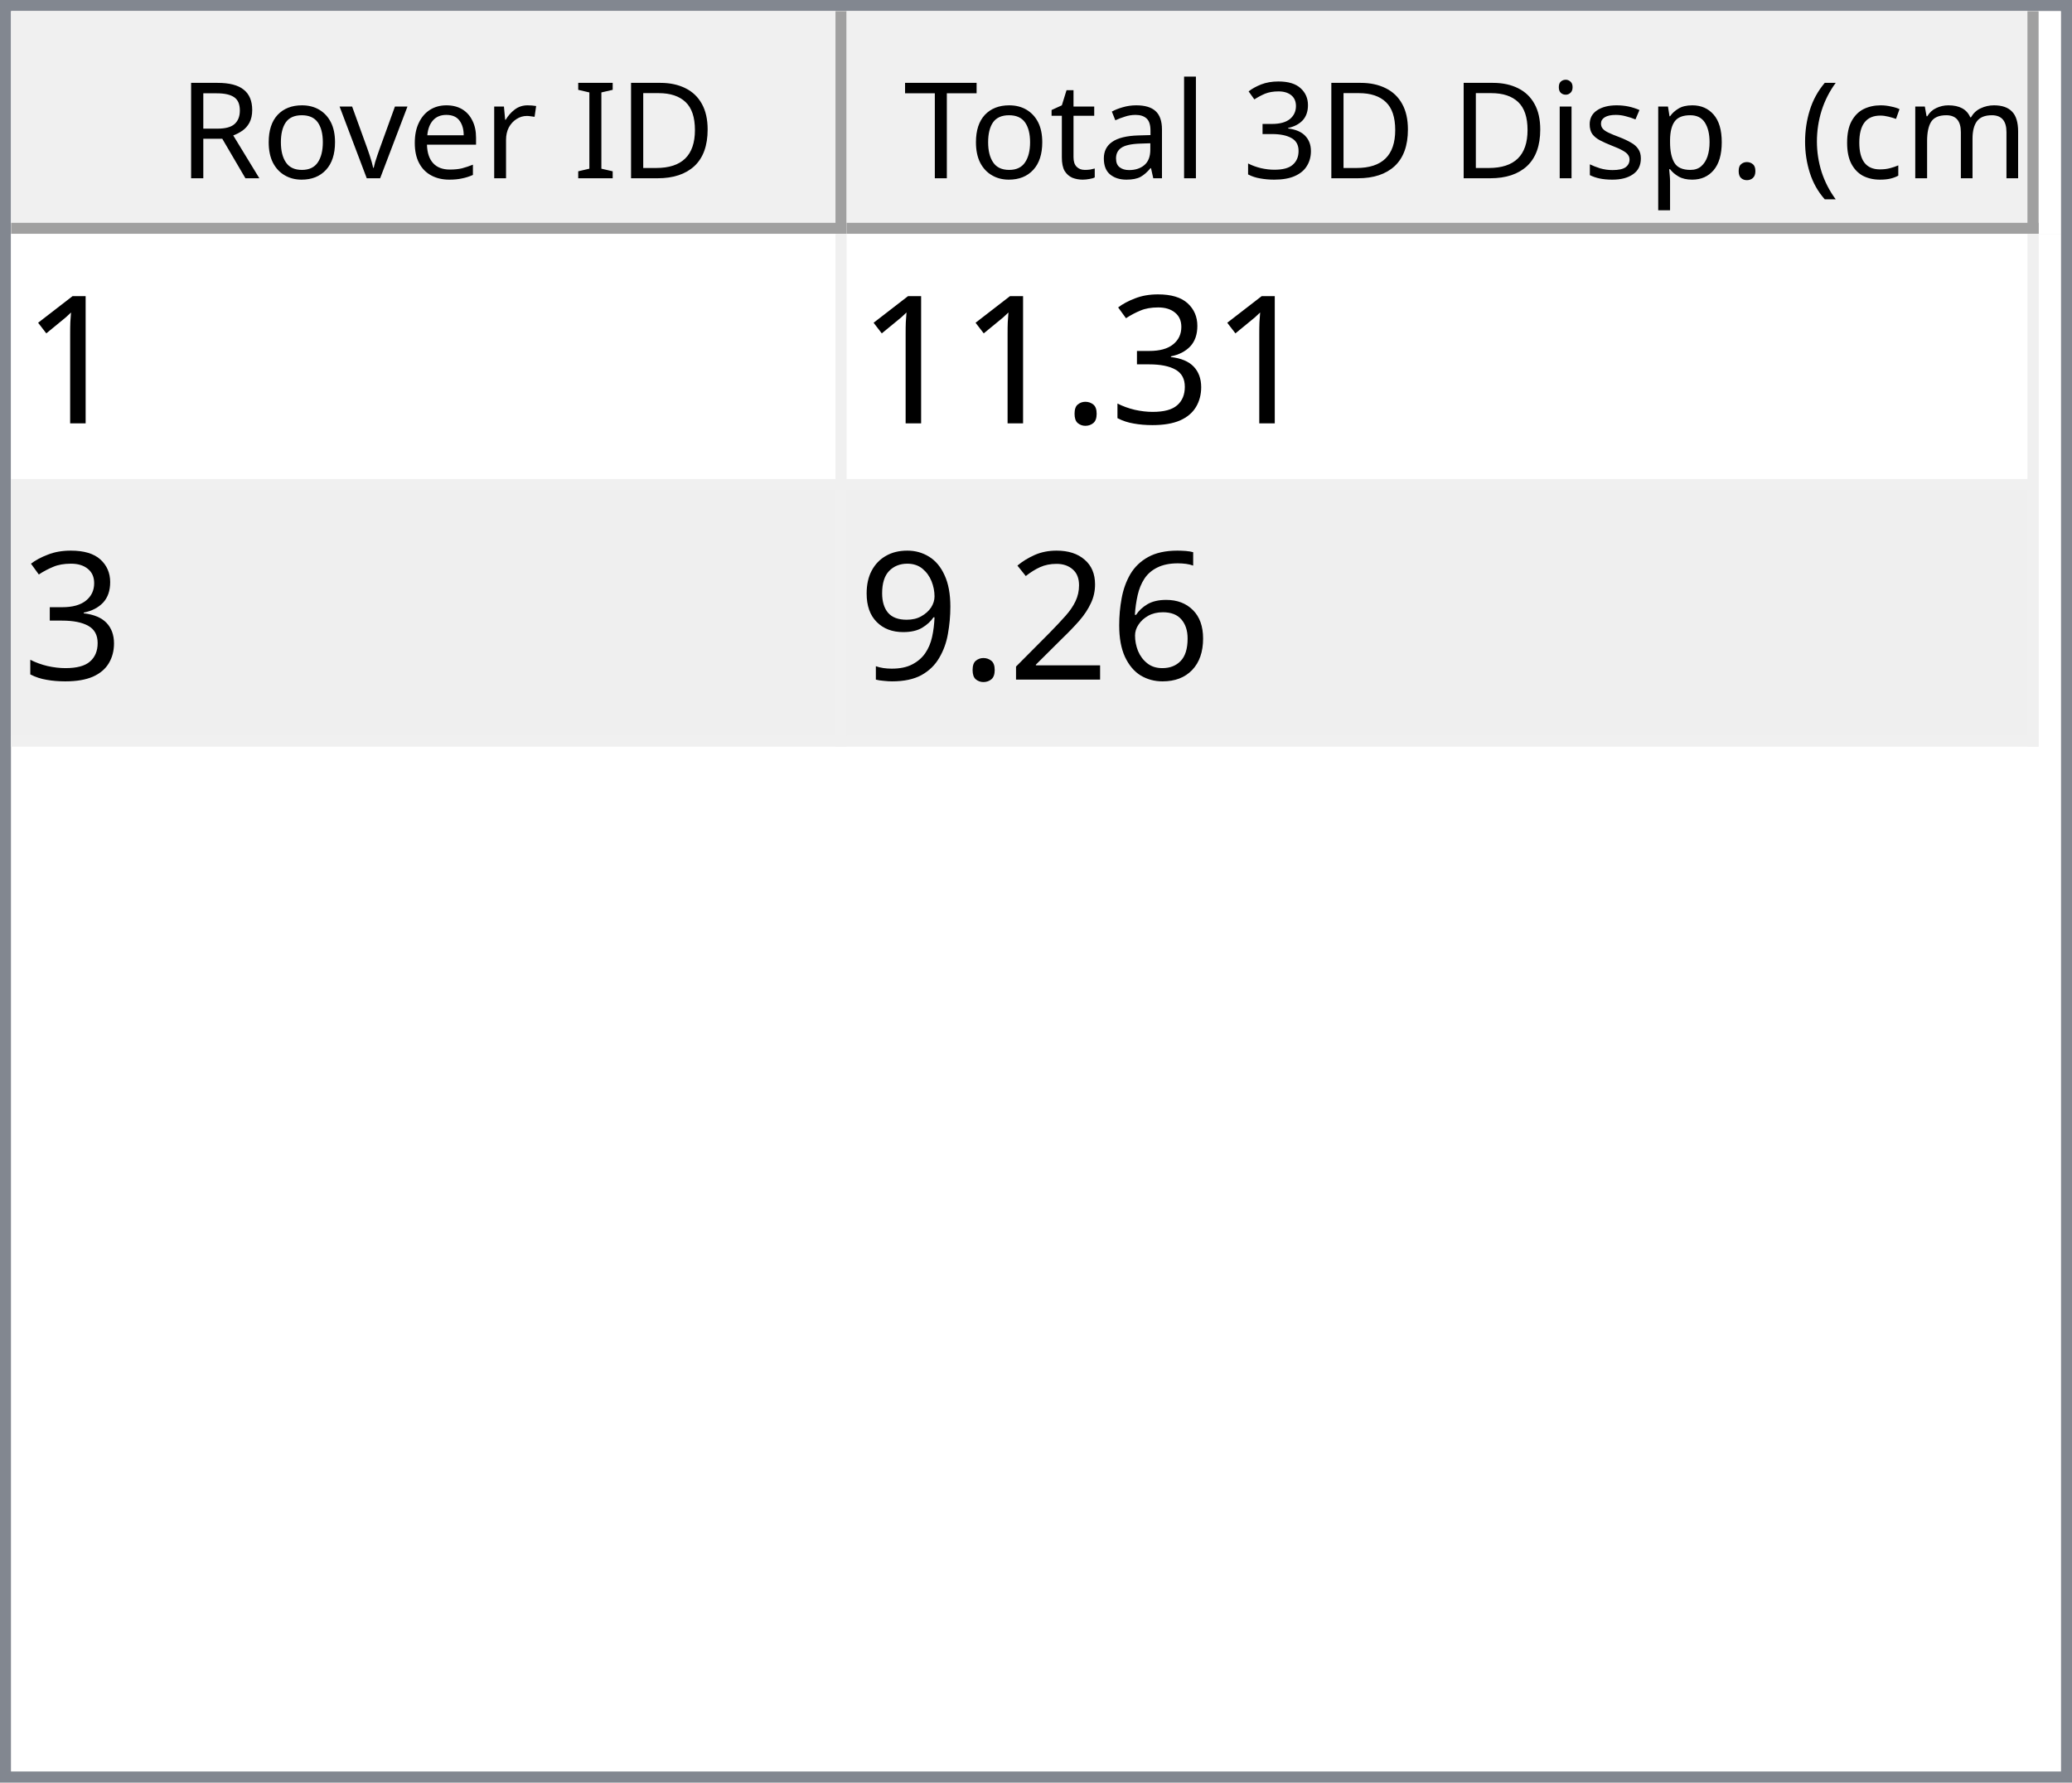
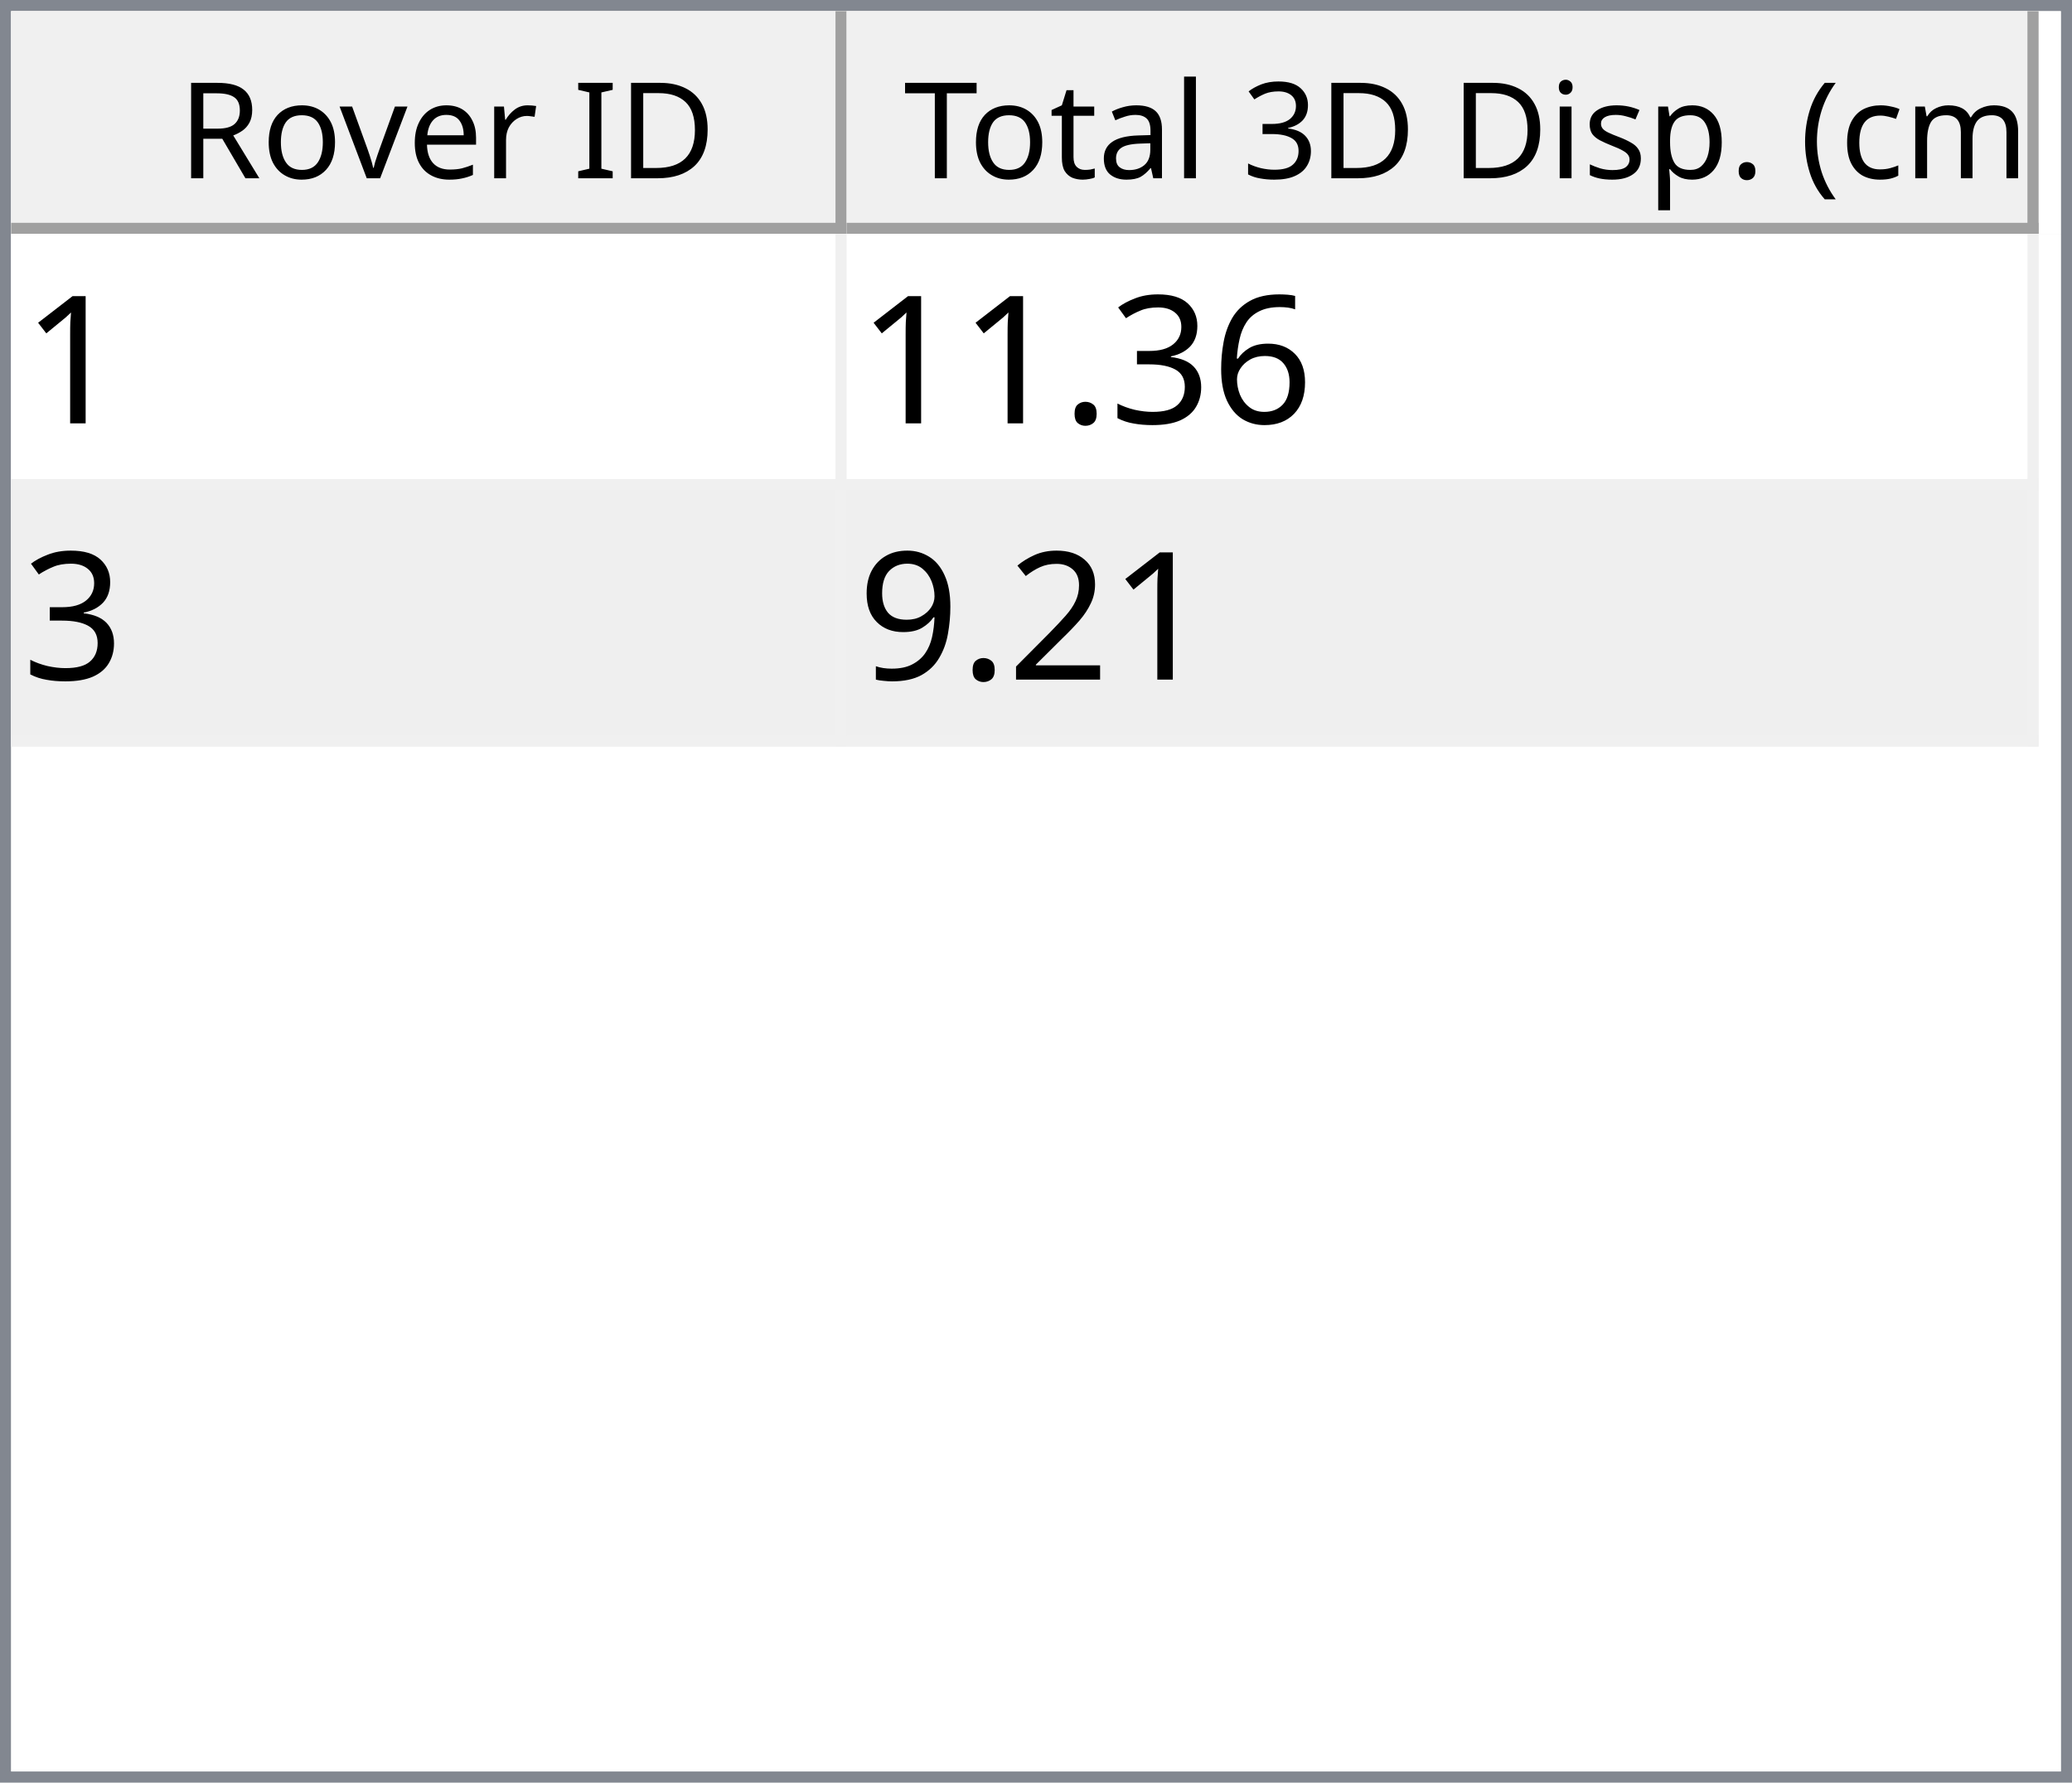
<svg xmlns="http://www.w3.org/2000/svg" style="fill-opacity:1; color-rendering:auto; color-interpolation:auto; text-rendering:auto; stroke:black; stroke-linecap:square; stroke-miterlimit:10; shape-rendering:auto; stroke-opacity:1; fill:black; stroke-dasharray:none; font-weight:normal; stroke-width:1; font-family:'Dialog'; font-style:normal; stroke-linejoin:miter; font-size:12px; stroke-dashoffset:0; image-rendering:auto;" width="186" height="160">
  <defs id="genericDefs" />
  <g>
    <defs id="defs1">
      <clipPath clipPathUnits="userSpaceOnUse" id="clipPath1">
        <path d="M0 0 L186 0 L186 160 L0 160 L0 0 Z" />
      </clipPath>
      <clipPath clipPathUnits="userSpaceOnUse" id="clipPath2">
        <path d="M0 0 L0 160 L186 160 L186 0 Z" />
      </clipPath>
      <clipPath clipPathUnits="userSpaceOnUse" id="clipPath3">
        <path d="M0 0 L0 20 L184 20 L184 0 Z" />
      </clipPath>
      <clipPath clipPathUnits="userSpaceOnUse" id="clipPath4">
        <path d="M0 0 L0 20 L75 20 L75 0 Z" />
      </clipPath>
      <clipPath clipPathUnits="userSpaceOnUse" id="clipPath5">
        <path d="M1 1 L1 19 L74 19 L74 1 Z" />
      </clipPath>
      <clipPath clipPathUnits="userSpaceOnUse" id="clipPath6">
        <path d="M0 0 L0 18 L73 18 L73 0 Z" />
      </clipPath>
      <clipPath clipPathUnits="userSpaceOnUse" id="clipPath7">
        <path d="M-0.5 -0.5 L-0.5 19.5 L74.5 19.5 L74.5 -0.5 Z" />
      </clipPath>
      <clipPath clipPathUnits="userSpaceOnUse" id="clipPath8">
        <path d="M0 0 L0 20 L107 20 L107 0 Z" />
      </clipPath>
      <clipPath clipPathUnits="userSpaceOnUse" id="clipPath9">
        <path d="M1 1 L1 19 L106 19 L106 1 Z" />
      </clipPath>
      <clipPath clipPathUnits="userSpaceOnUse" id="clipPath10">
        <path d="M0 0 L0 18 L105 18 L105 0 Z" />
      </clipPath>
      <clipPath clipPathUnits="userSpaceOnUse" id="clipPath11">
        <path d="M-0.5 -0.5 L-0.5 19.5 L106.5 19.5 L106.5 -0.5 Z" />
      </clipPath>
      <clipPath clipPathUnits="userSpaceOnUse" id="clipPath12">
        <path d="M0 0 L0 138 L184 138 L184 0 Z" />
      </clipPath>
      <clipPath clipPathUnits="userSpaceOnUse" id="clipPath13">
        <path d="M0 0 L0 46 L182 46 L182 0 Z" />
      </clipPath>
      <clipPath clipPathUnits="userSpaceOnUse" id="clipPath14">
        <path d="M-0.5 -0.5 L-0.5 45.5 L181.5 45.5 L181.5 -0.5 Z" />
      </clipPath>
      <clipPath clipPathUnits="userSpaceOnUse" id="clipPath15">
        <path d="M0 0 L0 22 L74 22 L74 0 Z" />
      </clipPath>
      <clipPath clipPathUnits="userSpaceOnUse" id="clipPath16">
        <path d="M0 0 L0 22 L106 22 L106 0 Z" />
      </clipPath>
      <font horiz-adv-x="64.551" id="font1">
        <font-face ascent="107.91" descent="25.098" units-per-em="100" style="font-style:normal; font-family:Segoe UI; font-weight:normal;" />
        <missing-glyph horiz-adv-x="64.551" d="M8.109 0 L8.109 68.266 L56.453 68.266 L56.453 0 L8.109 0 ZM15.328 7.234 L49.219 7.234 L49.219 61.031 L15.328 61.031 L15.328 7.234 Z" />
        <glyph unicode="D" horiz-adv-x="70.117" d="M9.188 0 L9.188 70.016 L28.516 70.016 Q65.531 70.016 65.531 35.891 Q65.531 19.672 55.25 9.836 Q44.969 0 27.734 0 L9.188 0 ZM17.391 62.594 L17.391 7.422 L27.828 7.422 Q41.609 7.422 49.273 14.797 Q56.938 22.172 56.938 35.688 Q56.938 62.594 28.328 62.594 L17.391 62.594 Z" />
        <glyph unicode="I" horiz-adv-x="26.611" d="M17.391 0 L9.188 0 L9.188 70.016 L17.391 70.016 L17.391 0 Z" />
        <glyph unicode=" " horiz-adv-x="27.393" d="" />
        <glyph unicode="r" horiz-adv-x="34.766" d="M34.188 41.891 Q32.078 43.5 28.125 43.5 Q23 43.5 19.555 38.672 Q16.109 33.844 16.109 25.484 L16.109 0 L8.109 0 L8.109 50 L16.109 50 L16.109 39.703 L16.312 39.703 Q18.016 44.969 21.531 47.922 Q25.047 50.875 29.391 50.875 Q32.516 50.875 34.188 50.203 L34.188 41.891 Z" />
        <glyph unicode="e" horiz-adv-x="52.295" d="M48.297 23 L12.984 23 Q13.188 14.656 17.484 10.109 Q21.781 5.562 29.297 5.562 Q37.75 5.562 44.828 11.141 L44.828 3.609 Q38.234 -1.172 27.391 -1.172 Q16.797 -1.172 10.742 5.641 Q4.688 12.453 4.688 24.812 Q4.688 36.469 11.305 43.82 Q17.922 51.172 27.734 51.172 Q37.547 51.172 42.922 44.828 Q48.297 38.484 48.297 27.203 L48.297 23 ZM40.094 29.781 Q40.047 36.719 36.75 40.578 Q33.453 44.438 27.594 44.438 Q21.922 44.438 17.969 40.383 Q14.016 36.328 13.094 29.781 L40.094 29.781 Z" />
        <glyph unicode="v" horiz-adv-x="47.9" d="M47.406 50 L27.484 0 L19.625 0 L0.688 50 L9.469 50 L22.172 13.672 Q23.578 9.672 23.922 6.688 L24.125 6.688 Q24.609 10.453 25.688 13.484 L38.969 50 L47.406 50 Z" />
        <glyph unicode="o" horiz-adv-x="58.594" d="M29 -1.172 Q17.922 -1.172 11.305 5.836 Q4.688 12.844 4.688 24.422 Q4.688 37.016 11.57 44.094 Q18.453 51.172 30.172 51.172 Q41.359 51.172 47.633 44.289 Q53.906 37.406 53.906 25.203 Q53.906 13.234 47.141 6.031 Q40.375 -1.172 29 -1.172 ZM29.594 44.438 Q21.875 44.438 17.383 39.188 Q12.891 33.938 12.891 24.703 Q12.891 15.828 17.43 10.695 Q21.969 5.562 29.594 5.562 Q37.359 5.562 41.531 10.594 Q45.703 15.625 45.703 24.906 Q45.703 34.281 41.531 39.359 Q37.359 44.438 29.594 44.438 Z" />
        <glyph unicode="R" horiz-adv-x="59.814" d="M59.375 0 L49.609 0 L37.891 19.625 Q36.281 22.359 34.766 24.289 Q33.25 26.219 31.664 27.438 Q30.078 28.656 28.25 29.219 Q26.422 29.781 24.125 29.781 L17.391 29.781 L17.391 0 L9.188 0 L9.188 70.016 L30.078 70.016 Q34.672 70.016 38.555 68.867 Q42.438 67.719 45.289 65.375 Q48.141 63.031 49.758 59.547 Q51.375 56.062 51.375 51.375 Q51.375 47.703 50.273 44.656 Q49.172 41.609 47.148 39.211 Q45.125 36.812 42.266 35.133 Q39.406 33.453 35.844 32.516 L35.844 32.328 Q37.594 31.547 38.891 30.547 Q40.188 29.547 41.359 28.18 Q42.531 26.812 43.68 25.078 Q44.828 23.344 46.234 21.047 L59.375 0 ZM17.391 62.594 L17.391 37.203 L28.516 37.203 Q31.594 37.203 34.203 38.133 Q36.812 39.062 38.719 40.797 Q40.625 42.531 41.703 45.047 Q42.781 47.562 42.781 50.688 Q42.781 56.297 39.141 59.445 Q35.5 62.594 28.609 62.594 L17.391 62.594 Z" />
        <glyph unicode=")" horiz-adv-x="30.176" d="M8.297 -15.922 L1.172 -15.922 Q16.406 2.344 16.406 26.812 Q16.406 51.469 1.078 70.016 L8.297 70.016 Q23.531 52.156 23.531 26.703 Q23.531 1.375 8.297 -15.922 Z" />
        <glyph unicode="m" horiz-adv-x="86.133" d="M79.109 0 L71.094 0 L71.094 28.719 Q71.094 37.016 68.531 40.727 Q65.969 44.438 59.906 44.438 Q54.781 44.438 51.195 39.75 Q47.609 35.062 47.609 28.516 L47.609 0 L39.594 0 L39.594 29.688 Q39.594 44.438 28.219 44.438 Q22.953 44.438 19.531 40.016 Q16.109 35.594 16.109 28.516 L16.109 0 L8.109 0 L8.109 50 L16.109 50 L16.109 42.094 L16.312 42.094 Q21.625 51.172 31.844 51.172 Q36.969 51.172 40.773 48.312 Q44.578 45.453 46 40.828 Q51.562 51.172 62.594 51.172 Q79.109 51.172 79.109 30.812 L79.109 0 Z" />
        <glyph unicode="c" horiz-adv-x="46.191" d="M42.188 2.297 Q36.422 -1.172 28.516 -1.172 Q17.828 -1.172 11.258 5.789 Q4.688 12.75 4.688 23.828 Q4.688 36.188 11.766 43.68 Q18.844 51.172 30.672 51.172 Q37.25 51.172 42.281 48.734 L42.281 40.531 Q36.719 44.438 30.375 44.438 Q22.703 44.438 17.797 38.945 Q12.891 33.453 12.891 24.516 Q12.891 15.719 17.508 10.641 Q22.125 5.562 29.891 5.562 Q36.422 5.562 42.188 9.906 L42.188 2.297 Z" />
        <glyph unicode="(" horiz-adv-x="30.176" d="M29.109 -15.922 L21.969 -15.922 Q6.844 1.375 6.844 26.703 Q6.844 52.156 21.969 70.016 L29.203 70.016 Q13.875 51.469 13.875 26.812 Q13.875 2.344 29.109 -15.922 Z" />
        <glyph unicode="." horiz-adv-x="21.68" d="M10.891 -1.078 Q8.641 -1.078 7.055 0.539 Q5.469 2.156 5.469 4.391 Q5.469 6.641 7.055 8.273 Q8.641 9.906 10.891 9.906 Q13.188 9.906 14.797 8.273 Q16.406 6.641 16.406 4.391 Q16.406 2.156 14.797 0.539 Q13.188 -1.078 10.891 -1.078 Z" />
        <glyph unicode="p" horiz-adv-x="58.789" d="M16.312 7.234 L16.109 7.234 L16.109 -23 L8.109 -23 L8.109 50 L16.109 50 L16.109 41.219 L16.312 41.219 Q22.219 51.172 33.594 51.172 Q43.266 51.172 48.688 44.461 Q54.109 37.75 54.109 26.469 Q54.109 13.922 48 6.375 Q41.891 -1.172 31.297 -1.172 Q21.578 -1.172 16.312 7.234 ZM16.109 27.391 L16.109 20.406 Q16.109 14.203 20.141 9.883 Q24.172 5.562 30.375 5.562 Q37.641 5.562 41.773 11.133 Q45.906 16.703 45.906 26.609 Q45.906 34.969 42.047 39.703 Q38.188 44.438 31.594 44.438 Q24.609 44.438 20.359 39.578 Q16.109 34.719 16.109 27.391 Z" />
        <glyph unicode="s" horiz-adv-x="42.432" d="M5.078 1.812 L5.078 10.406 Q11.625 5.562 19.484 5.562 Q30.031 5.562 30.031 12.594 Q30.031 14.594 29.125 15.992 Q28.219 17.391 26.68 18.461 Q25.141 19.531 23.07 20.383 Q21 21.234 18.609 22.172 Q15.281 23.484 12.766 24.828 Q10.25 26.172 8.57 27.859 Q6.891 29.547 6.031 31.695 Q5.172 33.844 5.172 36.719 Q5.172 40.234 6.789 42.945 Q8.406 45.656 11.086 47.484 Q13.766 49.312 17.211 50.242 Q20.656 51.172 24.312 51.172 Q30.812 51.172 35.938 48.922 L35.938 40.828 Q30.422 44.438 23.25 44.438 Q21 44.438 19.195 43.922 Q17.391 43.406 16.094 42.477 Q14.797 41.547 14.086 40.258 Q13.375 38.969 13.375 37.406 Q13.375 35.453 14.086 34.133 Q14.797 32.812 16.164 31.789 Q17.531 30.766 19.484 29.938 Q21.438 29.109 23.922 28.125 Q27.25 26.859 29.883 25.516 Q32.516 24.172 34.375 22.484 Q36.234 20.797 37.234 18.602 Q38.234 16.406 38.234 13.375 Q38.234 9.672 36.602 6.938 Q34.969 4.203 32.234 2.398 Q29.5 0.594 25.93 -0.289 Q22.359 -1.172 18.453 -1.172 Q10.75 -1.172 5.078 1.812 Z" />
        <glyph unicode="i" horiz-adv-x="24.219" d="M12.203 62.703 Q10.062 62.703 8.547 64.164 Q7.031 65.625 7.031 67.875 Q7.031 70.125 8.547 71.609 Q10.062 73.094 12.203 73.094 Q14.406 73.094 15.945 71.609 Q17.484 70.125 17.484 67.875 Q17.484 65.719 15.945 64.211 Q14.406 62.703 12.203 62.703 ZM16.109 0 L8.109 0 L8.109 50 L16.109 50 L16.109 0 Z" />
        <glyph unicode="3" horiz-adv-x="53.906" d="M46.531 19.828 Q46.531 15.094 44.75 11.211 Q42.969 7.328 39.719 4.57 Q36.469 1.812 31.93 0.297 Q27.391 -1.219 21.922 -1.219 Q11.922 -1.219 6 2.594 L6 11.188 Q13.094 5.609 22.219 5.609 Q25.875 5.609 28.828 6.539 Q31.781 7.469 33.906 9.227 Q36.031 10.984 37.18 13.477 Q38.328 15.969 38.328 19.094 Q38.328 32.812 18.797 32.812 L12.984 32.812 L12.984 39.594 L18.5 39.594 Q35.797 39.594 35.797 52.484 Q35.797 64.406 22.609 64.406 Q15.188 64.406 8.688 59.422 L8.688 67.188 Q15.375 71.188 24.609 71.188 Q29 71.188 32.57 69.969 Q36.141 68.75 38.68 66.555 Q41.219 64.359 42.609 61.281 Q44 58.203 44 54.5 Q44 40.672 30.031 36.719 L30.031 36.531 Q33.594 36.141 36.625 34.797 Q39.656 33.453 41.852 31.305 Q44.047 29.156 45.289 26.25 Q46.531 23.344 46.531 19.828 Z" />
        <glyph unicode="l" horiz-adv-x="24.219" d="M16.109 0 L8.109 0 L8.109 74.031 L16.109 74.031 L16.109 0 Z" />
        <glyph unicode="a" horiz-adv-x="50.879" d="M43.891 0 L35.891 0 L35.891 7.812 L35.688 7.812 Q30.469 -1.172 20.312 -1.172 Q12.844 -1.172 8.617 2.781 Q4.391 6.734 4.391 13.281 Q4.391 27.297 20.906 29.594 L35.891 31.688 Q35.891 44.438 25.594 44.438 Q16.547 44.438 9.281 38.281 L9.281 46.484 Q16.656 51.172 26.266 51.172 Q43.891 51.172 43.891 32.516 L43.891 0 ZM35.891 25.297 L23.828 23.641 Q18.266 22.859 15.43 20.875 Q12.594 18.891 12.594 13.875 Q12.594 10.203 15.211 7.883 Q17.828 5.562 22.172 5.562 Q28.125 5.562 32.008 9.742 Q35.891 13.922 35.891 20.312 L35.891 25.297 Z" />
        <glyph unicode="t" horiz-adv-x="33.887" d="M31.297 0.484 Q28.469 -1.078 23.828 -1.078 Q10.688 -1.078 10.688 13.578 L10.688 43.172 L2.094 43.172 L2.094 50 L10.688 50 L10.688 62.203 L18.703 64.797 L18.703 50 L31.297 50 L31.297 43.172 L18.703 43.172 L18.703 14.984 Q18.703 9.969 20.414 7.82 Q22.125 5.672 26.078 5.672 Q29.109 5.672 31.297 7.328 L31.297 0.484 Z" />
        <glyph unicode="T" horiz-adv-x="52.393" d="M50.594 62.594 L30.375 62.594 L30.375 0 L22.172 0 L22.172 62.594 L2 62.594 L2 70.016 L50.594 70.016 L50.594 62.594 Z" />
      </font>
      <font horiz-adv-x="75.0" id="font2">
        <font-face ascent="100.537" descent="21.973" units-per-em="100" style="font-style:normal; font-family:sans-serif; font-weight:normal;" />
        <missing-glyph horiz-adv-x="75.0" d="M12.5 0 L12.5 62.5 L62.5 62.5 L62.5 0 L12.5 0 ZM14.062 1.562 L60.938 1.562 L60.938 60.938 L14.062 60.938 L14.062 1.562 Z" />
        <glyph unicode="1" horiz-adv-x="55.615" d="M37.25 0 L28.469 0 L28.469 56 Q25.297 52.984 20.141 49.953 Q14.984 46.922 10.891 45.406 L10.891 53.906 Q18.266 57.375 23.781 62.305 Q29.297 67.234 31.594 71.875 L37.25 71.875 L37.25 0 Z" />
+         <glyph unicode="6" horiz-adv-x="55.615" d="M49.75 54.047 L41.016 53.375 Q39.844 58.547 37.703 60.891 Q34.125 64.656 28.906 64.656 Q24.703 64.656 21.531 62.312 Q17.391 59.281 14.992 53.469 Q12.594 47.656 12.5 36.922 Q15.672 41.75 20.266 44.094 Q24.859 46.438 29.891 46.438 Q38.672 46.438 44.852 39.969 Q51.031 33.5 51.031 23.25 Q51.031 16.5 48.125 10.719 Q45.219 4.938 40.141 1.859 Q35.062 -1.219 28.609 -1.219 Q17.625 -1.219 10.695 6.859 Q3.766 14.938 3.766 33.5 Q3.766 54.25 11.422 63.672 Q18.109 71.875 29.438 71.875 Q37.891 71.875 43.289 67.141 Q48.688 62.406 49.75 54.047 ZM13.875 23.188 Q13.875 18.656 15.797 14.508 Q17.719 10.359 21.188 8.18 Q24.656 6 28.469 6 Q34.031 6 38.039 10.492 Q42.047 14.984 42.047 22.703 Q42.047 30.125 38.086 34.398 Q34.125 38.672 28.125 38.672 Q22.172 38.672 18.023 34.398 Q13.875 30.125 13.875 23.188 Z" />
        <glyph unicode="3" horiz-adv-x="55.615" d="M4.203 18.891 L12.984 20.062 Q14.5 12.594 18.141 9.297 Q21.781 6 27 6 Q33.203 6 37.477 10.297 Q41.75 14.594 41.75 20.953 Q41.75 27 37.797 30.93 Q33.844 34.859 27.734 34.859 Q25.25 34.859 21.531 33.891 L22.516 41.609 Q23.391 41.5 23.922 41.5 Q29.547 41.5 34.039 44.43 Q38.531 47.359 38.531 53.469 Q38.531 58.297 35.258 61.477 Q31.984 64.656 26.812 64.656 Q21.688 64.656 18.266 61.43 Q14.844 58.203 13.875 51.766 L5.078 53.328 Q6.688 62.156 12.398 67.016 Q18.109 71.875 26.609 71.875 Q32.469 71.875 37.398 69.359 Q42.328 66.844 44.945 62.5 Q47.562 58.156 47.562 53.266 Q47.562 48.641 45.07 44.828 Q42.578 41.016 37.703 38.766 Q44.047 37.312 47.562 32.695 Q51.078 28.078 51.078 21.141 Q51.078 11.766 44.242 5.25 Q37.406 -1.266 26.953 -1.266 Q17.531 -1.266 11.305 4.352 Q5.078 9.969 4.203 18.891 Z" />
        <glyph unicode="." horiz-adv-x="27.783" d="M9.078 0 L9.078 10.016 L19.094 10.016 L19.094 0 L9.078 0 Z" />
-         <glyph unicode="6" horiz-adv-x="55.615" d="M49.75 54.047 L41.016 53.375 Q39.844 58.547 37.703 60.891 Q34.125 64.656 28.906 64.656 Q24.703 64.656 21.531 62.312 Q17.391 59.281 14.992 53.469 Q12.594 47.656 12.5 36.922 Q15.672 41.75 20.266 44.094 Q24.859 46.438 29.891 46.438 Q38.672 46.438 44.852 39.969 Q51.031 33.5 51.031 23.25 Q51.031 16.5 48.125 10.719 Q45.219 4.938 40.141 1.859 Q35.062 -1.219 28.609 -1.219 Q17.625 -1.219 10.695 6.859 Q3.766 14.938 3.766 33.5 Q3.766 54.25 11.422 63.672 Q18.109 71.875 29.438 71.875 Q37.891 71.875 43.289 67.141 Q48.688 62.406 49.75 54.047 ZM13.875 23.188 Q13.875 18.656 15.797 14.508 Q17.719 10.359 21.188 8.18 Q24.656 6 28.469 6 Q34.031 6 38.039 10.492 Q42.047 14.984 42.047 22.703 Q42.047 30.125 38.086 34.398 Q34.125 38.672 28.125 38.672 Q22.172 38.672 18.023 34.398 Q13.875 30.125 13.875 23.188 Z" />
        <glyph unicode="2" horiz-adv-x="55.615" d="M50.344 8.453 L50.344 0 L3.031 0 Q2.938 3.172 4.047 6.109 Q5.859 10.938 9.836 15.625 Q13.812 20.312 21.344 26.469 Q33.016 36.031 37.117 41.625 Q41.219 47.219 41.219 52.203 Q41.219 57.422 37.477 61.008 Q33.734 64.594 27.734 64.594 Q21.391 64.594 17.578 60.789 Q13.766 56.984 13.719 50.25 L4.688 51.172 Q5.609 61.281 11.664 66.578 Q17.719 71.875 27.938 71.875 Q38.234 71.875 44.242 66.164 Q50.25 60.453 50.25 52 Q50.25 47.703 48.492 43.555 Q46.734 39.406 42.656 34.812 Q38.578 30.219 29.109 22.219 Q21.188 15.578 18.945 13.211 Q16.703 10.844 15.234 8.453 L50.344 8.453 Z" />
        <glyph unicode="9" horiz-adv-x="55.615" d="M5.469 16.547 L13.922 17.328 Q14.984 11.375 18.016 8.688 Q21.047 6 25.781 6 Q29.828 6 32.883 7.859 Q35.938 9.719 37.891 12.82 Q39.844 15.922 41.164 21.195 Q42.484 26.469 42.484 31.938 Q42.484 32.516 42.438 33.688 Q39.797 29.5 35.234 26.883 Q30.672 24.266 25.344 24.266 Q16.453 24.266 10.305 30.711 Q4.156 37.156 4.156 47.703 Q4.156 58.594 10.578 65.234 Q17 71.875 26.656 71.875 Q33.641 71.875 39.43 68.117 Q45.219 64.359 48.219 57.398 Q51.219 50.438 51.219 37.25 Q51.219 23.531 48.242 15.406 Q45.266 7.281 39.383 3.031 Q33.5 -1.219 25.594 -1.219 Q17.188 -1.219 11.867 3.445 Q6.547 8.109 5.469 16.547 ZM41.453 48.141 Q41.453 55.719 37.43 60.156 Q33.406 64.594 27.734 64.594 Q21.875 64.594 17.531 59.812 Q13.188 55.031 13.188 47.406 Q13.188 40.578 17.312 36.305 Q21.438 32.031 27.484 32.031 Q33.594 32.031 37.523 36.305 Q41.453 40.578 41.453 48.141 Z" />
      </font>
    </defs>
    <g style="fill:white; stroke:white;">
      <rect x="0" y="0" width="186" style="clip-path:url(#clipPath1); stroke:none;" height="160" />
    </g>
    <g style="fill:white; text-rendering:optimizeSpeed; color-rendering:optimizeSpeed; image-rendering:optimizeSpeed; shape-rendering:crispEdges; stroke:white; color-interpolation:sRGB;">
      <rect x="0" width="186" height="160" y="0" style="stroke:none;" />
      <path style="stroke:none;" d="M0 160 L186 160 L186 0 L0 0 Z" />
    </g>
    <g style="fill:rgb(240,240,240); font-family:'Segoe UI'; stroke:rgb(240,240,240);">
      <rect x="0" y="0" width="186" style="clip-path:url(#clipPath2); stroke:none;" height="160" />
    </g>
    <g style="fill:rgb(130,135,144); font-family:'Segoe UI'; stroke:rgb(130,135,144);">
      <path d="M0 0 L186 0 L186 160 L0 160 L0 0 ZM1 1 L185 1 L185 159 L1 159 L1 1 Z" style="fill-rule:evenodd; clip-path:url(#clipPath2); stroke:none;" />
    </g>
    <g style="fill:white; font-family:'Segoe UI'; stroke:white;" transform="translate(1,1)">
      <rect x="0" y="0" width="184" style="clip-path:url(#clipPath3); stroke:none;" height="20" />
    </g>
    <g style="fill:rgb(240,240,240); font-family:'Segoe UI'; stroke:rgb(240,240,240);" transform="translate(1,1)">
      <rect x="0" y="0" width="75" style="clip-path:url(#clipPath4); stroke:none;" height="20" />
    </g>
    <g style="font-family:'Segoe UI';" transform="translate(2,2)">
      <text x="14" xml:space="preserve" y="14" style="clip-path:url(#clipPath6); stroke:none;">Rover ID</text>
    </g>
    <g style="fill:rgb(160,160,160); font-family:'Segoe UI'; stroke:rgb(160,160,160); stroke-linejoin:bevel;" transform="translate(1.5,1.5)">
      <line x1="74" x2="74" y1="0" style="fill:none; clip-path:url(#clipPath7);" y2="19" />
    </g>
    <g style="fill:rgb(160,160,160); font-family:'Segoe UI'; stroke:rgb(160,160,160); stroke-linejoin:bevel;" transform="matrix(1,0,0,1,1,1) translate(0.5,0.5)">
      <line x1="0" x2="74" y1="19" style="fill:none; clip-path:url(#clipPath7);" y2="19" />
    </g>
    <g style="fill:rgb(240,240,240); font-family:'Segoe UI'; stroke:rgb(240,240,240);" transform="translate(76,1)">
      <rect x="0" y="0" width="107" style="clip-path:url(#clipPath8); stroke:none;" height="20" />
    </g>
    <g style="font-family:'Segoe UI';" transform="translate(77,2)">
      <text x="1" xml:space="preserve" y="14" style="clip-path:url(#clipPath10); stroke:none;"> Total 3D Disp. (cm)</text>
    </g>
    <g style="fill:rgb(160,160,160); font-family:'Segoe UI'; stroke:rgb(160,160,160); stroke-linejoin:bevel;" transform="translate(76.5,1.5)">
      <line x1="106" x2="106" y1="0" style="fill:none; clip-path:url(#clipPath11);" y2="19" />
    </g>
    <g style="fill:rgb(160,160,160); font-family:'Segoe UI'; stroke:rgb(160,160,160); stroke-linejoin:bevel;" transform="matrix(1,0,0,1,76,1) translate(0.5,0.5)">
      <line x1="0" x2="106" y1="19" style="fill:none; clip-path:url(#clipPath11);" y2="19" />
    </g>
    <g style="fill:white; font-family:'Segoe UI'; stroke:white;" transform="translate(1,21)">
      <rect x="0" y="0" width="184" style="clip-path:url(#clipPath12); stroke:none;" height="138" />
    </g>
    <g style="fill:rgb(240,240,240); font-size:16px; font-family:sans-serif; stroke:rgb(240,240,240);" transform="translate(1,21)">
      <rect x="0" y="0" width="182" style="clip-path:url(#clipPath13); stroke:none;" height="46" />
      <line transform="translate(0.5,0.5)" x1="0" x2="181" y1="22" style="clip-path:url(#clipPath14); fill:none; stroke-linejoin:bevel;" y2="22" />
    </g>
    <g transform="matrix(1,0,0,1,1,21) translate(0.5,0.5)" style="fill:rgb(240,240,240); font-size:16px; font-family:sans-serif; stroke:rgb(240,240,240); stroke-linejoin:bevel;">
      <line x1="0" x2="181" y1="45" style="fill:none; clip-path:url(#clipPath14);" y2="45" />
    </g>
    <g transform="matrix(1,0,0,1,1,21) translate(0.5,0.5)" style="fill:rgb(240,240,240); font-size:16px; font-family:sans-serif; stroke:rgb(240,240,240); stroke-linejoin:bevel;">
      <line x1="74" x2="74" y1="0" style="fill:none; clip-path:url(#clipPath14);" y2="45" />
    </g>
    <g transform="matrix(1,0,0,1,1,21) translate(0.5,0.5)" style="fill:rgb(240,240,240); font-size:16px; font-family:sans-serif; stroke:rgb(240,240,240); stroke-linejoin:bevel;">
      <line x1="181" x2="181" y1="0" style="fill:none; clip-path:url(#clipPath14);" y2="45" />
    </g>
    <g style="fill:white; font-size:16px; font-family:sans-serif; stroke:white;" transform="matrix(1,0,0,1,1,21)">
      <rect x="0" y="0" width="74" style="clip-path:url(#clipPath15); stroke:none;" height="22" />
      <text x="1" y="17" style="fill:black; clip-path:url(#clipPath15); stroke:none;" xml:space="preserve">1</text>
    </g>
    <g style="fill:white; font-size:16px; font-family:sans-serif; stroke:white;" transform="matrix(1,0,0,1,1,21) translate(75,0)">
      <rect x="0" y="0" width="106" style="clip-path:url(#clipPath16); stroke:none;" height="22" />
-       <text x="1" y="17" style="fill:black; clip-path:url(#clipPath16); stroke:none;" xml:space="preserve">11.31</text>
+       <text x="1" y="17" style="fill:black; clip-path:url(#clipPath16); stroke:none;" xml:space="preserve">11.36</text>
    </g>
    <g style="fill:rgb(239,239,239); font-size:16px; font-family:sans-serif; stroke:rgb(239,239,239);" transform="matrix(1,0,0,1,1,21) translate(0,23)">
      <rect x="0" y="0" width="74" style="clip-path:url(#clipPath15); stroke:none;" height="22" />
      <text x="1" y="17" style="fill:black; clip-path:url(#clipPath15); stroke:none;" xml:space="preserve">3</text>
    </g>
    <g style="fill:rgb(239,239,239); font-size:16px; font-family:sans-serif; stroke:rgb(239,239,239);" transform="matrix(1,0,0,1,1,21) translate(75,23)">
      <rect x="0" y="0" width="106" style="clip-path:url(#clipPath16); stroke:none;" height="22" />
-       <text x="1" y="17" style="fill:black; clip-path:url(#clipPath16); stroke:none;" xml:space="preserve">9.26</text>
+       <text x="1" y="17" style="fill:black; clip-path:url(#clipPath16); stroke:none;" xml:space="preserve">9.21</text>
    </g>
  </g>
</svg>
